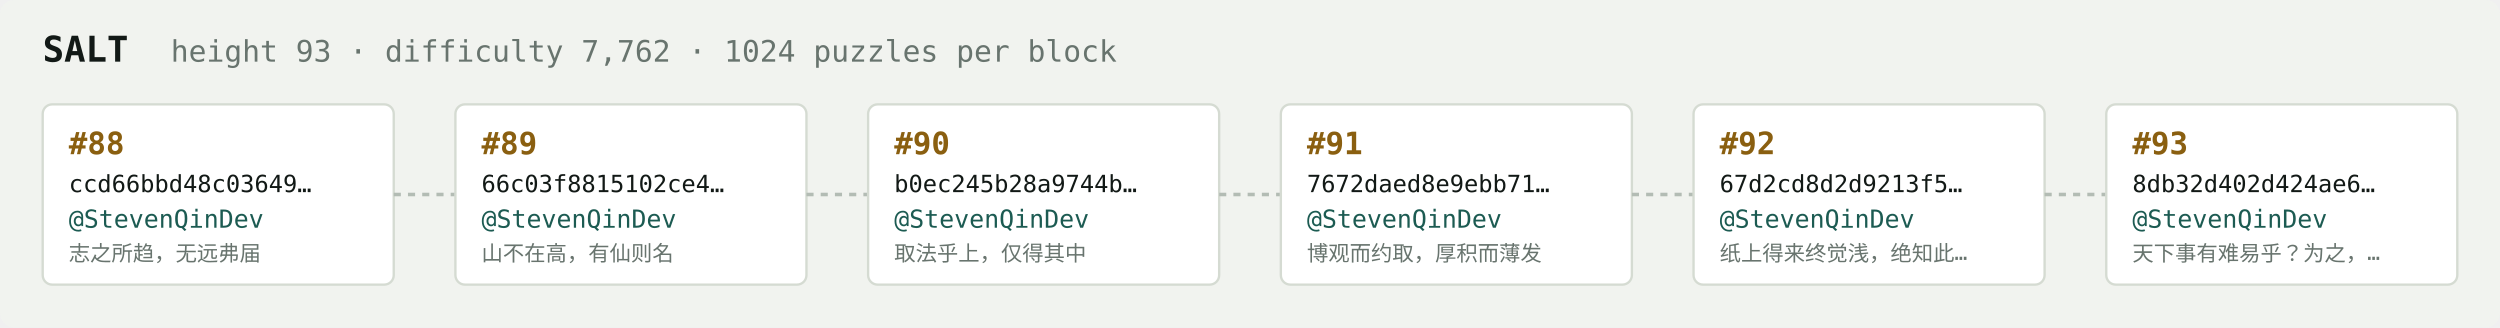
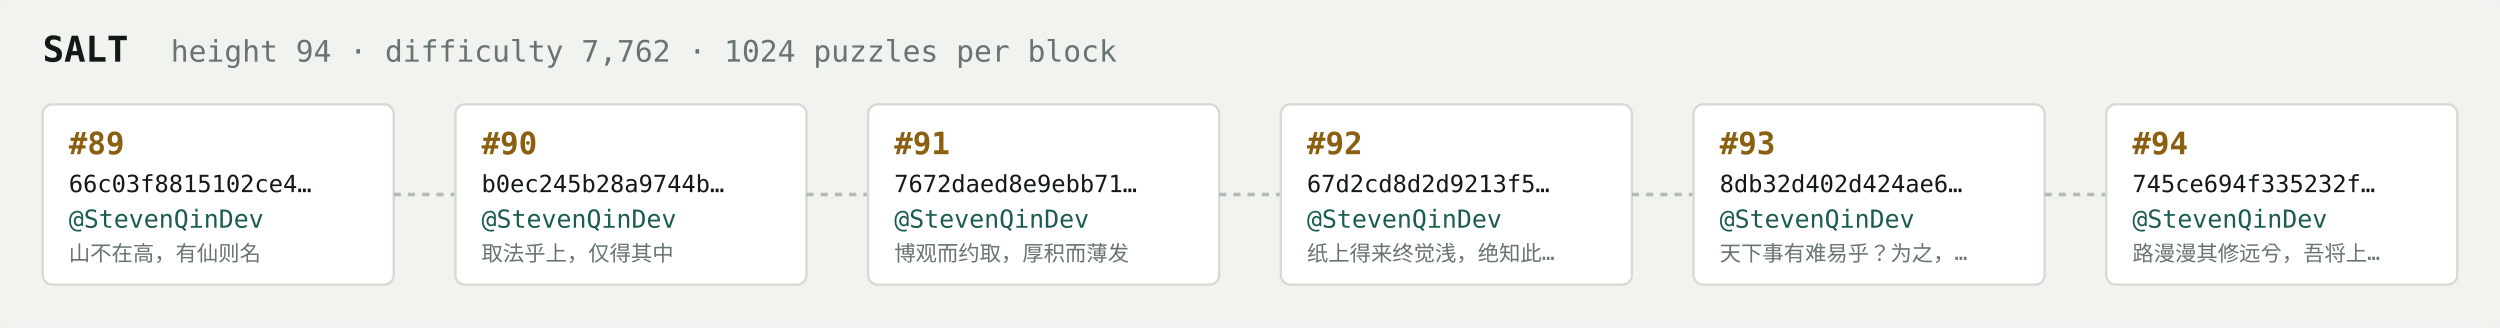
<svg xmlns="http://www.w3.org/2000/svg" width="1054" height="138" viewBox="0 0 1054 138" font-family="ui-monospace,SFMono-Regular,Menlo,monospace">
  <rect fill="#f1f3ef" width="1054" height="138" rx="6" />
  <text x="18" y="26" fill="#121916" font-size="15" font-weight="700">SALT</text>
-   <text x="72" y="26" fill="#68746e" font-size="12.5">height 93 · difficulty 7,762 · 1024 puzzles per block</text>
+   <text x="72" y="26" fill="#68746e" font-size="12.5">height 94 · difficulty 7,762 · 1024 puzzles per block</text>
  <rect x="18" y="44" width="148" height="76" rx="4" fill="#ffffff" stroke="#d5dbd2" stroke-width="1" />
-   <text x="29" y="65" fill="#8a5f10" font-size="13" font-weight="700">#88</text>
-   <text x="29" y="81" fill="#121916" font-size="10">ccd66bbd48c03649…</text>
+   <text x="29" y="65" fill="#8a5f10" font-size="13" font-weight="700">#89</text>
+   <text x="29" y="81" fill="#121916" font-size="10">66c03f8815102ce4…</text>
  <text x="29" y="96" fill="#1c5b52" font-size="10.5">@StevenQinDev</text>
-   <text x="29" y="110" fill="#68746e" font-size="9">志之所趋，无远弗届</text>
+   <text x="29" y="110" fill="#68746e" font-size="9">山不在高，有仙则名</text>
  <line x1="166" y1="82.0" x2="192" y2="82.0" stroke="#b3bcb4" stroke-width="1.5" stroke-dasharray="3 3" />
  <rect x="192" y="44" width="148" height="76" rx="4" fill="#ffffff" stroke="#d5dbd2" stroke-width="1" />
-   <text x="203" y="65" fill="#8a5f10" font-size="13" font-weight="700">#89</text>
-   <text x="203" y="81" fill="#121916" font-size="10">66c03f8815102ce4…</text>
+   <text x="203" y="65" fill="#8a5f10" font-size="13" font-weight="700">#90</text>
+   <text x="203" y="81" fill="#121916" font-size="10">b0ec245b28a9744b…</text>
  <text x="203" y="96" fill="#1c5b52" font-size="10.5">@StevenQinDev</text>
-   <text x="203" y="110" fill="#68746e" font-size="9">山不在高，有仙则名</text>
+   <text x="203" y="110" fill="#68746e" font-size="9">取法乎上，仅得其中</text>
  <line x1="340" y1="82.0" x2="366" y2="82.0" stroke="#b3bcb4" stroke-width="1.5" stroke-dasharray="3 3" />
  <rect x="366" y="44" width="148" height="76" rx="4" fill="#ffffff" stroke="#d5dbd2" stroke-width="1" />
-   <text x="377" y="65" fill="#8a5f10" font-size="13" font-weight="700">#90</text>
-   <text x="377" y="81" fill="#121916" font-size="10">b0ec245b28a9744b…</text>
+   <text x="377" y="65" fill="#8a5f10" font-size="13" font-weight="700">#91</text>
+   <text x="377" y="81" fill="#121916" font-size="10">7672daed8e9ebb71…</text>
  <text x="377" y="96" fill="#1c5b52" font-size="10.5">@StevenQinDev</text>
-   <text x="377" y="110" fill="#68746e" font-size="9">取法乎上，仅得其中</text>
+   <text x="377" y="110" fill="#68746e" font-size="9">博观而约取，厚积而薄发</text>
  <line x1="514" y1="82.0" x2="540" y2="82.0" stroke="#b3bcb4" stroke-width="1.5" stroke-dasharray="3 3" />
  <rect x="540" y="44" width="148" height="76" rx="4" fill="#ffffff" stroke="#d5dbd2" stroke-width="1" />
-   <text x="551" y="65" fill="#8a5f10" font-size="13" font-weight="700">#91</text>
-   <text x="551" y="81" fill="#121916" font-size="10">7672daed8e9ebb71…</text>
+   <text x="551" y="65" fill="#8a5f10" font-size="13" font-weight="700">#92</text>
+   <text x="551" y="81" fill="#121916" font-size="10">67d2cd8d2d9213f5…</text>
  <text x="551" y="96" fill="#1c5b52" font-size="10.5">@StevenQinDev</text>
-   <text x="551" y="110" fill="#68746e" font-size="9">博观而约取，厚积而薄发</text>
+   <text x="551" y="110" fill="#68746e" font-size="9">纸上得来终觉浅，绝知此…</text>
  <line x1="688" y1="82.0" x2="714" y2="82.0" stroke="#b3bcb4" stroke-width="1.5" stroke-dasharray="3 3" />
  <rect x="714" y="44" width="148" height="76" rx="4" fill="#ffffff" stroke="#d5dbd2" stroke-width="1" />
-   <text x="725" y="65" fill="#8a5f10" font-size="13" font-weight="700">#92</text>
-   <text x="725" y="81" fill="#121916" font-size="10">67d2cd8d2d9213f5…</text>
+   <text x="725" y="65" fill="#8a5f10" font-size="13" font-weight="700">#93</text>
+   <text x="725" y="81" fill="#121916" font-size="10">8db32d402d424ae6…</text>
  <text x="725" y="96" fill="#1c5b52" font-size="10.5">@StevenQinDev</text>
-   <text x="725" y="110" fill="#68746e" font-size="9">纸上得来终觉浅，绝知此…</text>
+   <text x="725" y="110" fill="#68746e" font-size="9">天下事有难易乎？为之，…</text>
  <line x1="862" y1="82.0" x2="888" y2="82.0" stroke="#b3bcb4" stroke-width="1.5" stroke-dasharray="3 3" />
  <rect x="888" y="44" width="148" height="76" rx="4" fill="#ffffff" stroke="#d5dbd2" stroke-width="1" />
-   <text x="899" y="65" fill="#8a5f10" font-size="13" font-weight="700">#93</text>
-   <text x="899" y="81" fill="#121916" font-size="10">8db32d402d424ae6…</text>
+   <text x="899" y="65" fill="#8a5f10" font-size="13" font-weight="700">#94</text>
+   <text x="899" y="81" fill="#121916" font-size="10">745ce694f335232f…</text>
  <text x="899" y="96" fill="#1c5b52" font-size="10.5">@StevenQinDev</text>
-   <text x="899" y="110" fill="#68746e" font-size="9">天下事有难易乎？为之，…</text>
+   <text x="899" y="110" fill="#68746e" font-size="9">路漫漫其修远兮，吾将上…</text>
</svg>
